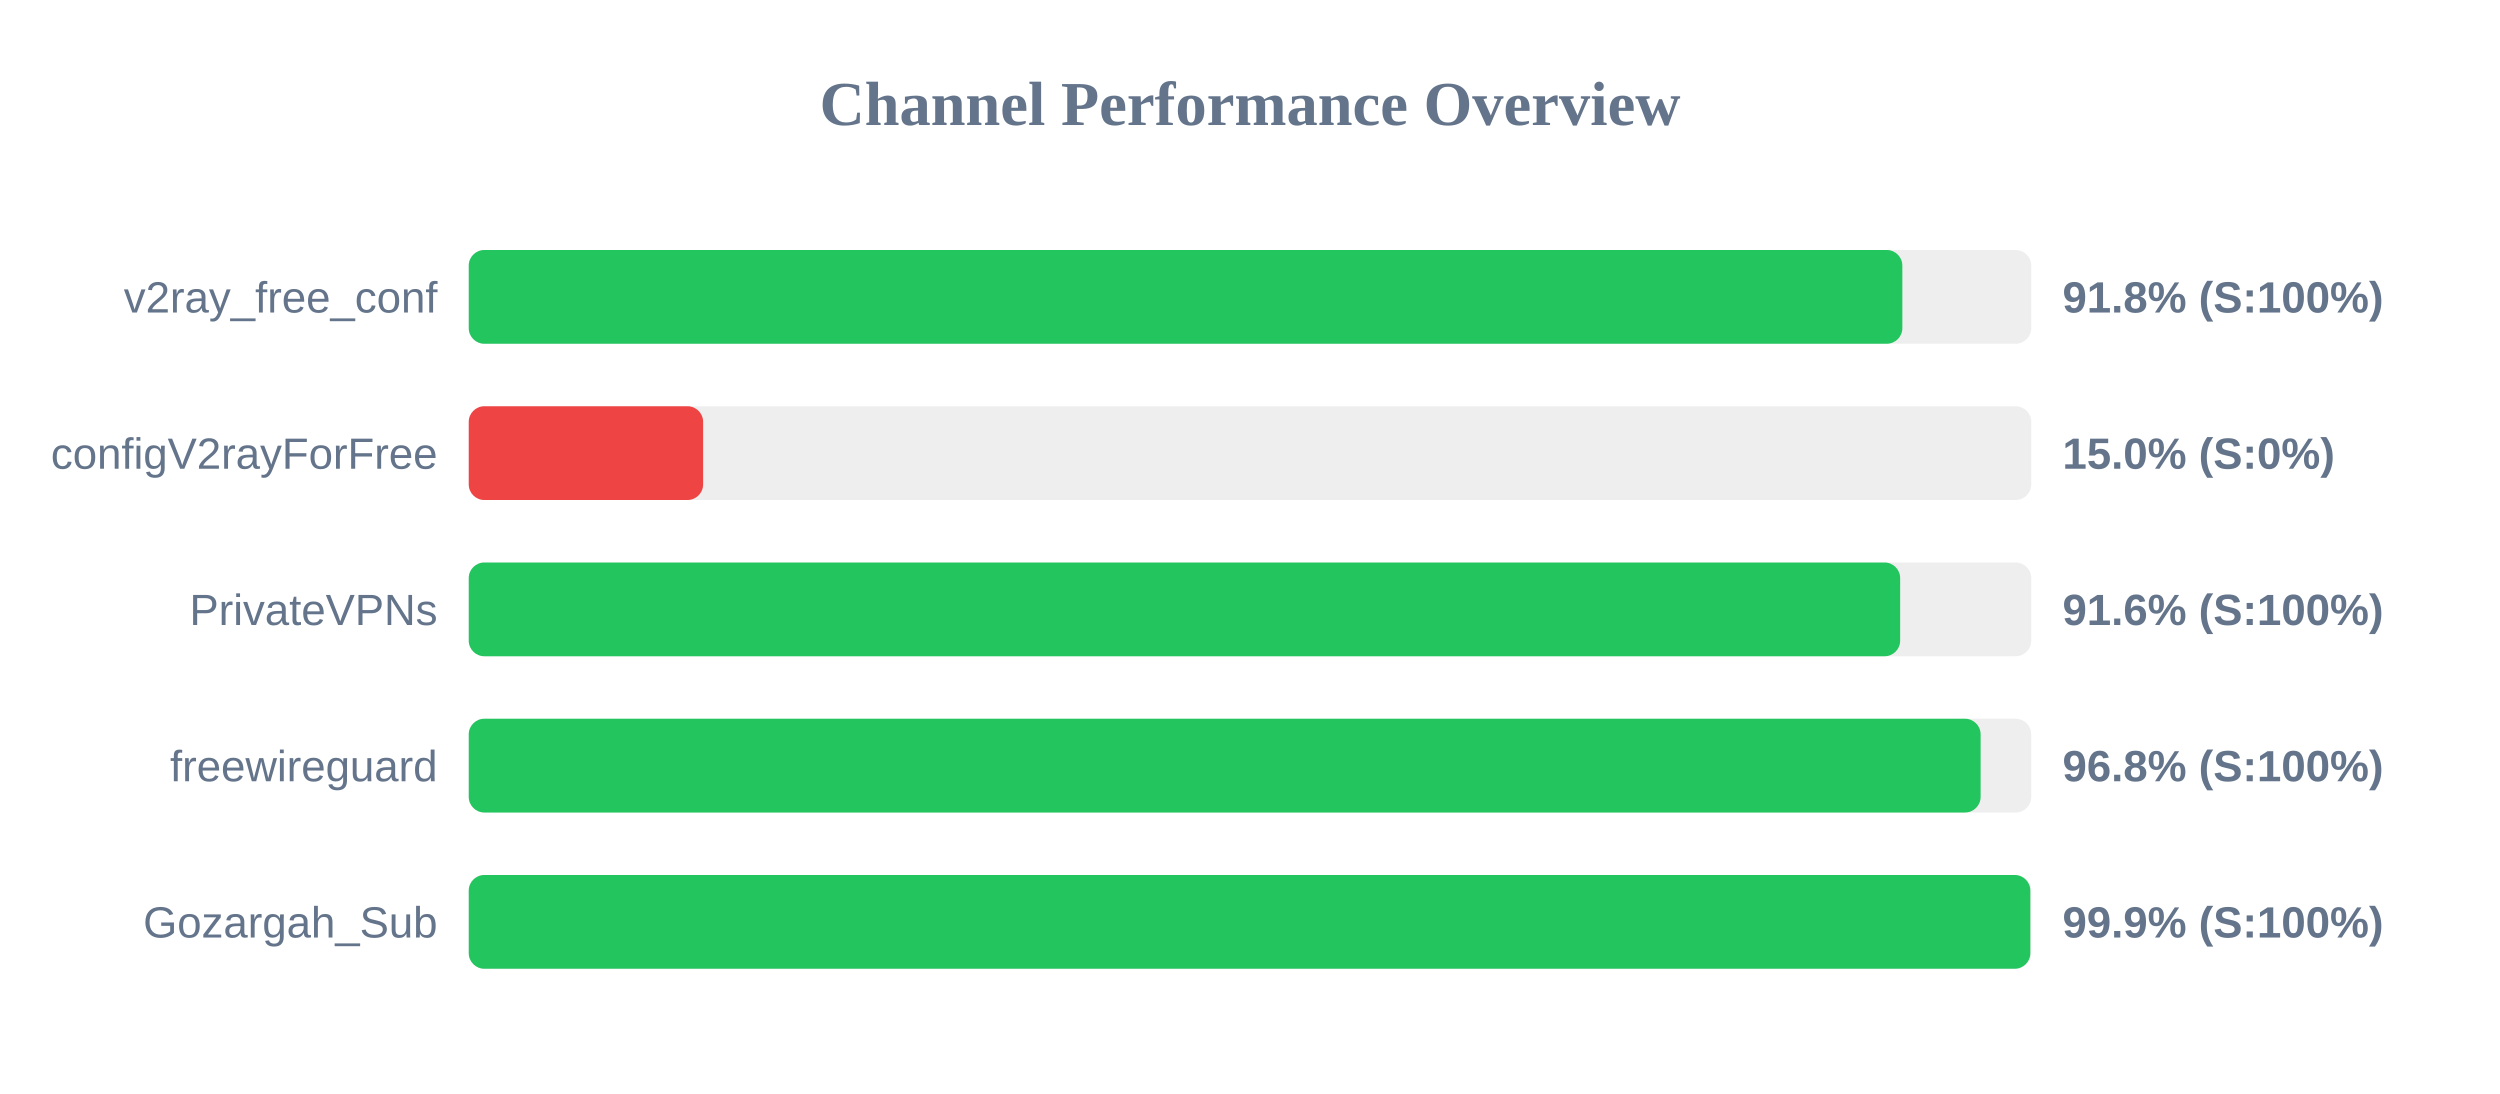
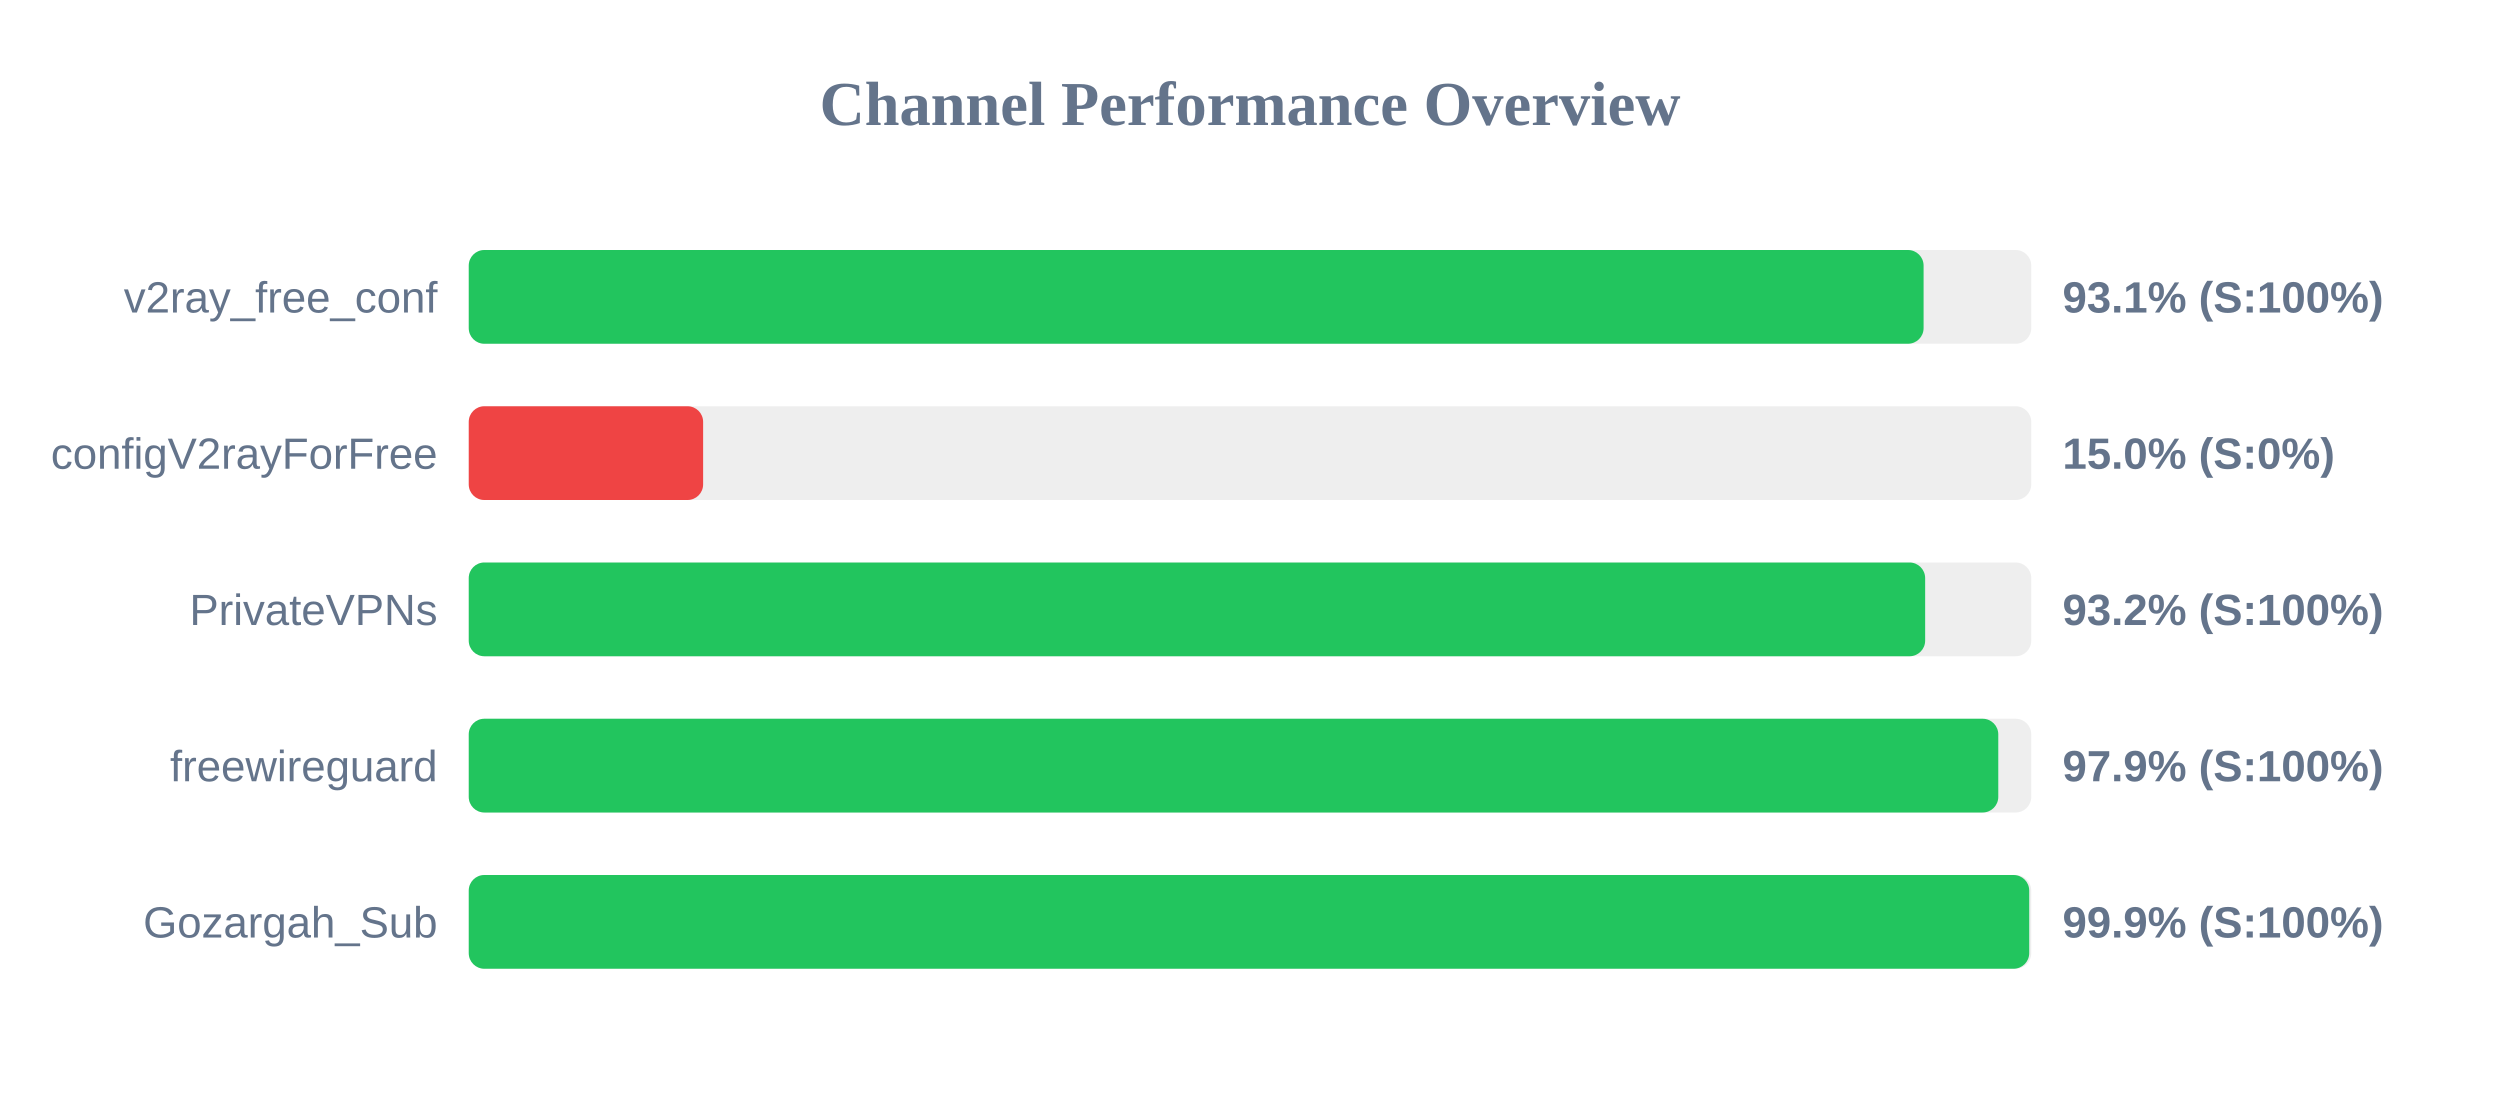
<svg xmlns="http://www.w3.org/2000/svg" width="800" height="350" version="1.1">
  <style>
        .row { font: 14px Arial; fill: #64748b; }
        .score { font: bold 14px Arial; fill: #64748b; }
    </style>
  <text x="400" y="40" text-anchor="middle" font-size="20px" font-weight="bold" fill="#64748b">Channel Performance Overview</text>
  <rect x="150" y="80" width="500" height="30" fill="#eee" rx="5" />
-   <rect x="150" y="80" width="458.75" height="30" fill="#22c55e" rx="5" />
+   <rect x="150" y="80" width="465.55" height="30" fill="#22c55e" rx="5" />
  <text x="140" y="100" text-anchor="end" class="row">v2ray_free_conf</text>
-   <text x="660" y="100" text-anchor="start" class="score">91.8% (S:100%)</text>
+   <text x="660" y="100" text-anchor="start" class="score">93.1% (S:100%)</text>
  <rect x="150" y="130" width="500" height="30" fill="#eee" rx="5" />
  <rect x="150" y="130" width="75.0" height="30" fill="#ef4444" rx="5" />
  <text x="140" y="150" text-anchor="end" class="row">configV2rayForFree</text>
  <text x="660" y="150" text-anchor="start" class="score">15.0% (S:0%)</text>
  <rect x="150" y="180" width="500" height="30" fill="#eee" rx="5" />
-   <rect x="150" y="180" width="458.05" height="30" fill="#22c55e" rx="5" />
+   <rect x="150" y="180" width="466.05" height="30" fill="#22c55e" rx="5" />
  <text x="140" y="200" text-anchor="end" class="row">PrivateVPNs</text>
-   <text x="660" y="200" text-anchor="start" class="score">91.6% (S:100%)</text>
+   <text x="660" y="200" text-anchor="start" class="score">93.2% (S:100%)</text>
  <rect x="150" y="230" width="500" height="30" fill="#eee" rx="5" />
-   <rect x="150" y="230" width="483.8" height="30" fill="#22c55e" rx="5" />
+   <rect x="150" y="230" width="489.45" height="30" fill="#22c55e" rx="5" />
  <text x="140" y="250" text-anchor="end" class="row">freewireguard</text>
-   <text x="660" y="250" text-anchor="start" class="score">96.8% (S:100%)</text>
+   <text x="660" y="250" text-anchor="start" class="score">97.9% (S:100%)</text>
  <rect x="150" y="280" width="500" height="30" fill="#eee" rx="5" />
-   <rect x="150" y="280" width="499.7" height="30" fill="#22c55e" rx="5" />
+   <rect x="150" y="280" width="499.35" height="30" fill="#22c55e" rx="5" />
  <text x="140" y="300" text-anchor="end" class="row">Gozargah_Sub</text>
  <text x="660" y="300" text-anchor="start" class="score">99.9% (S:100%)</text>
</svg>
